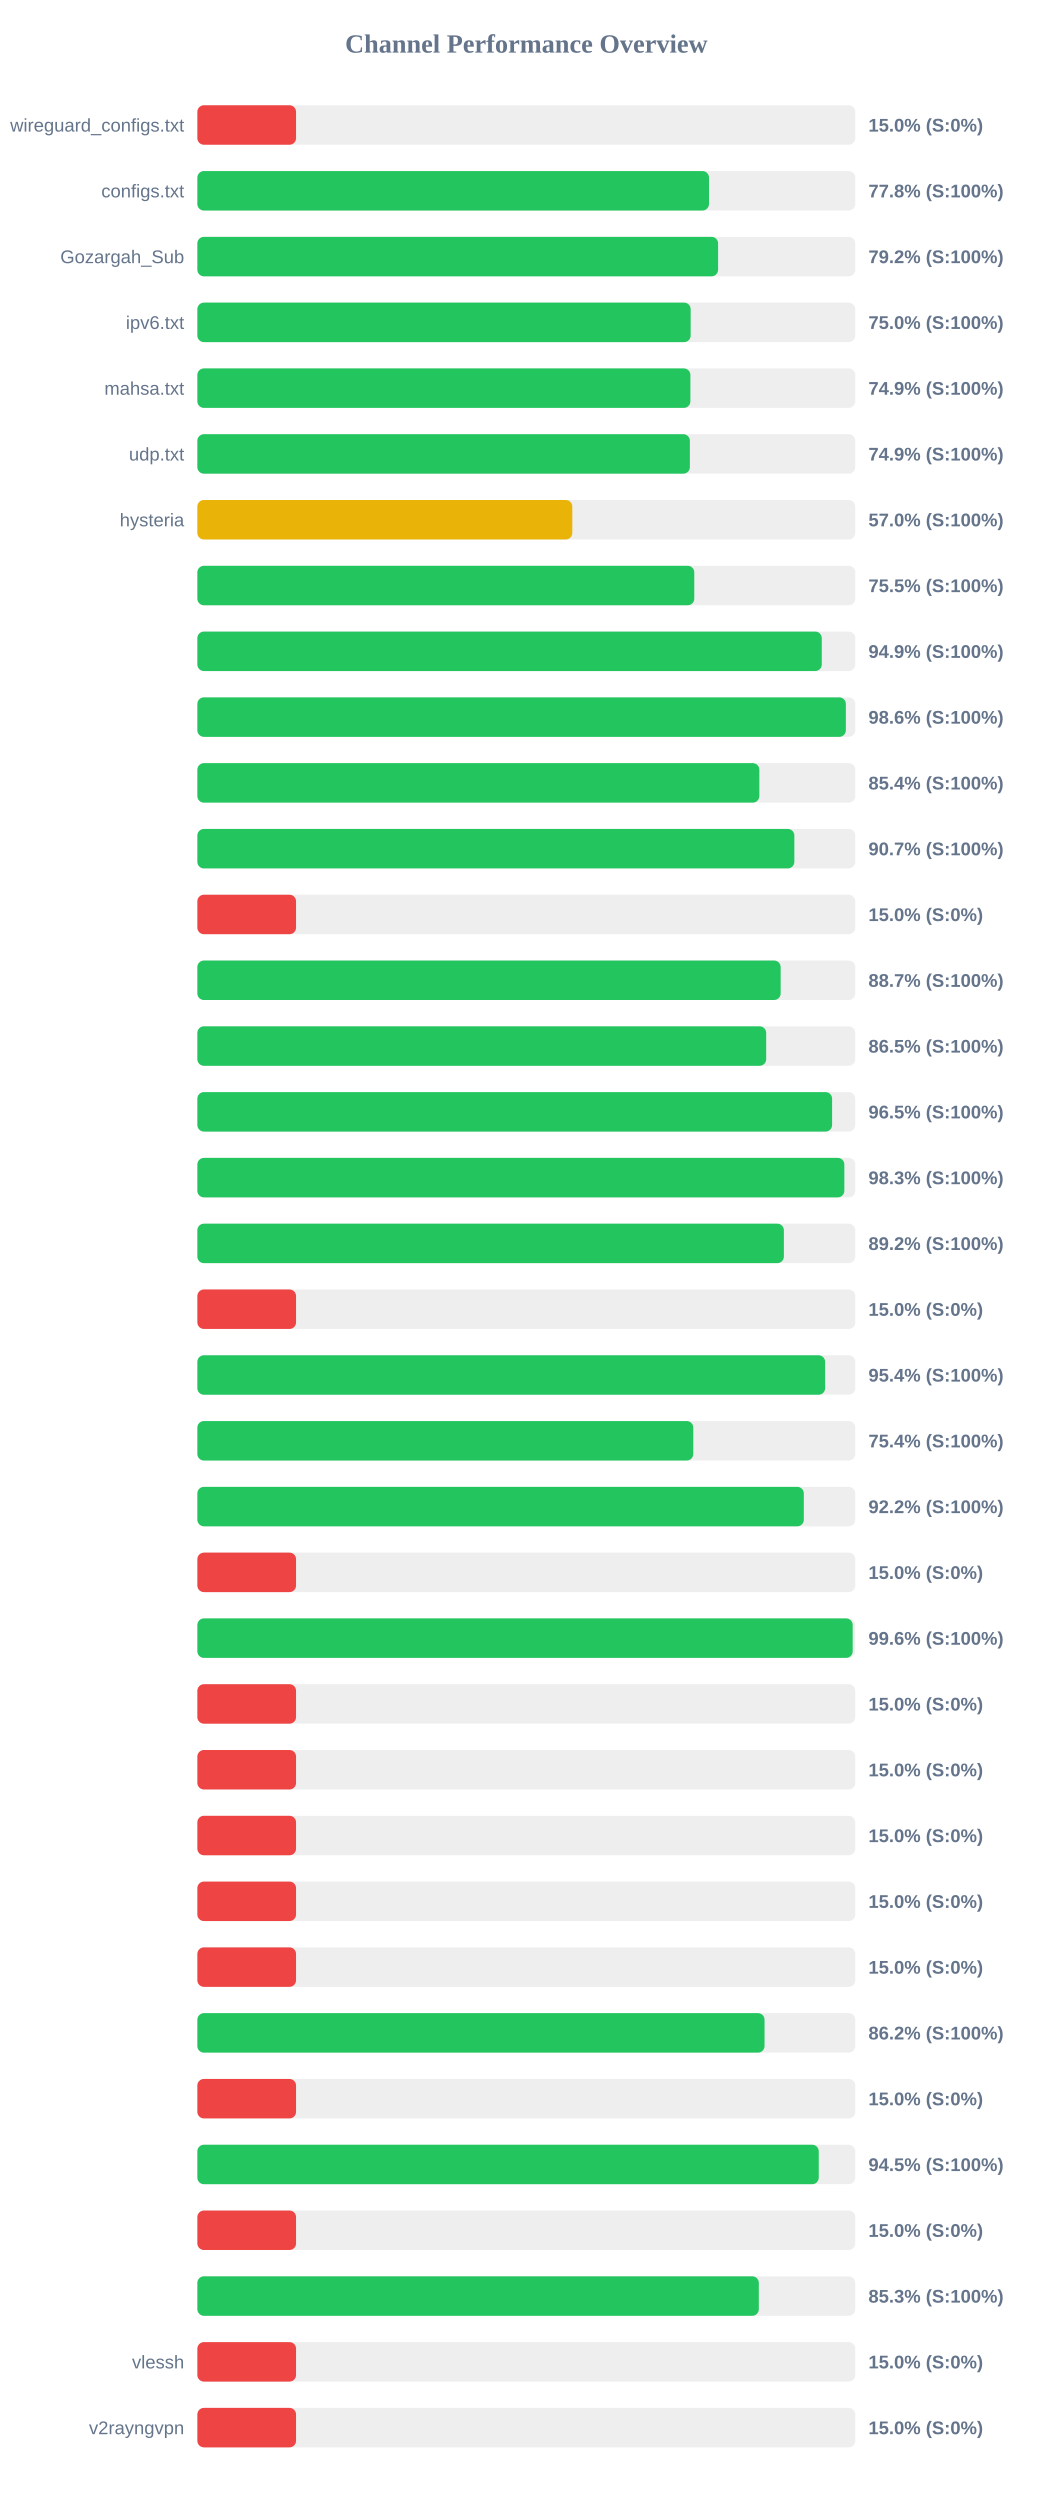
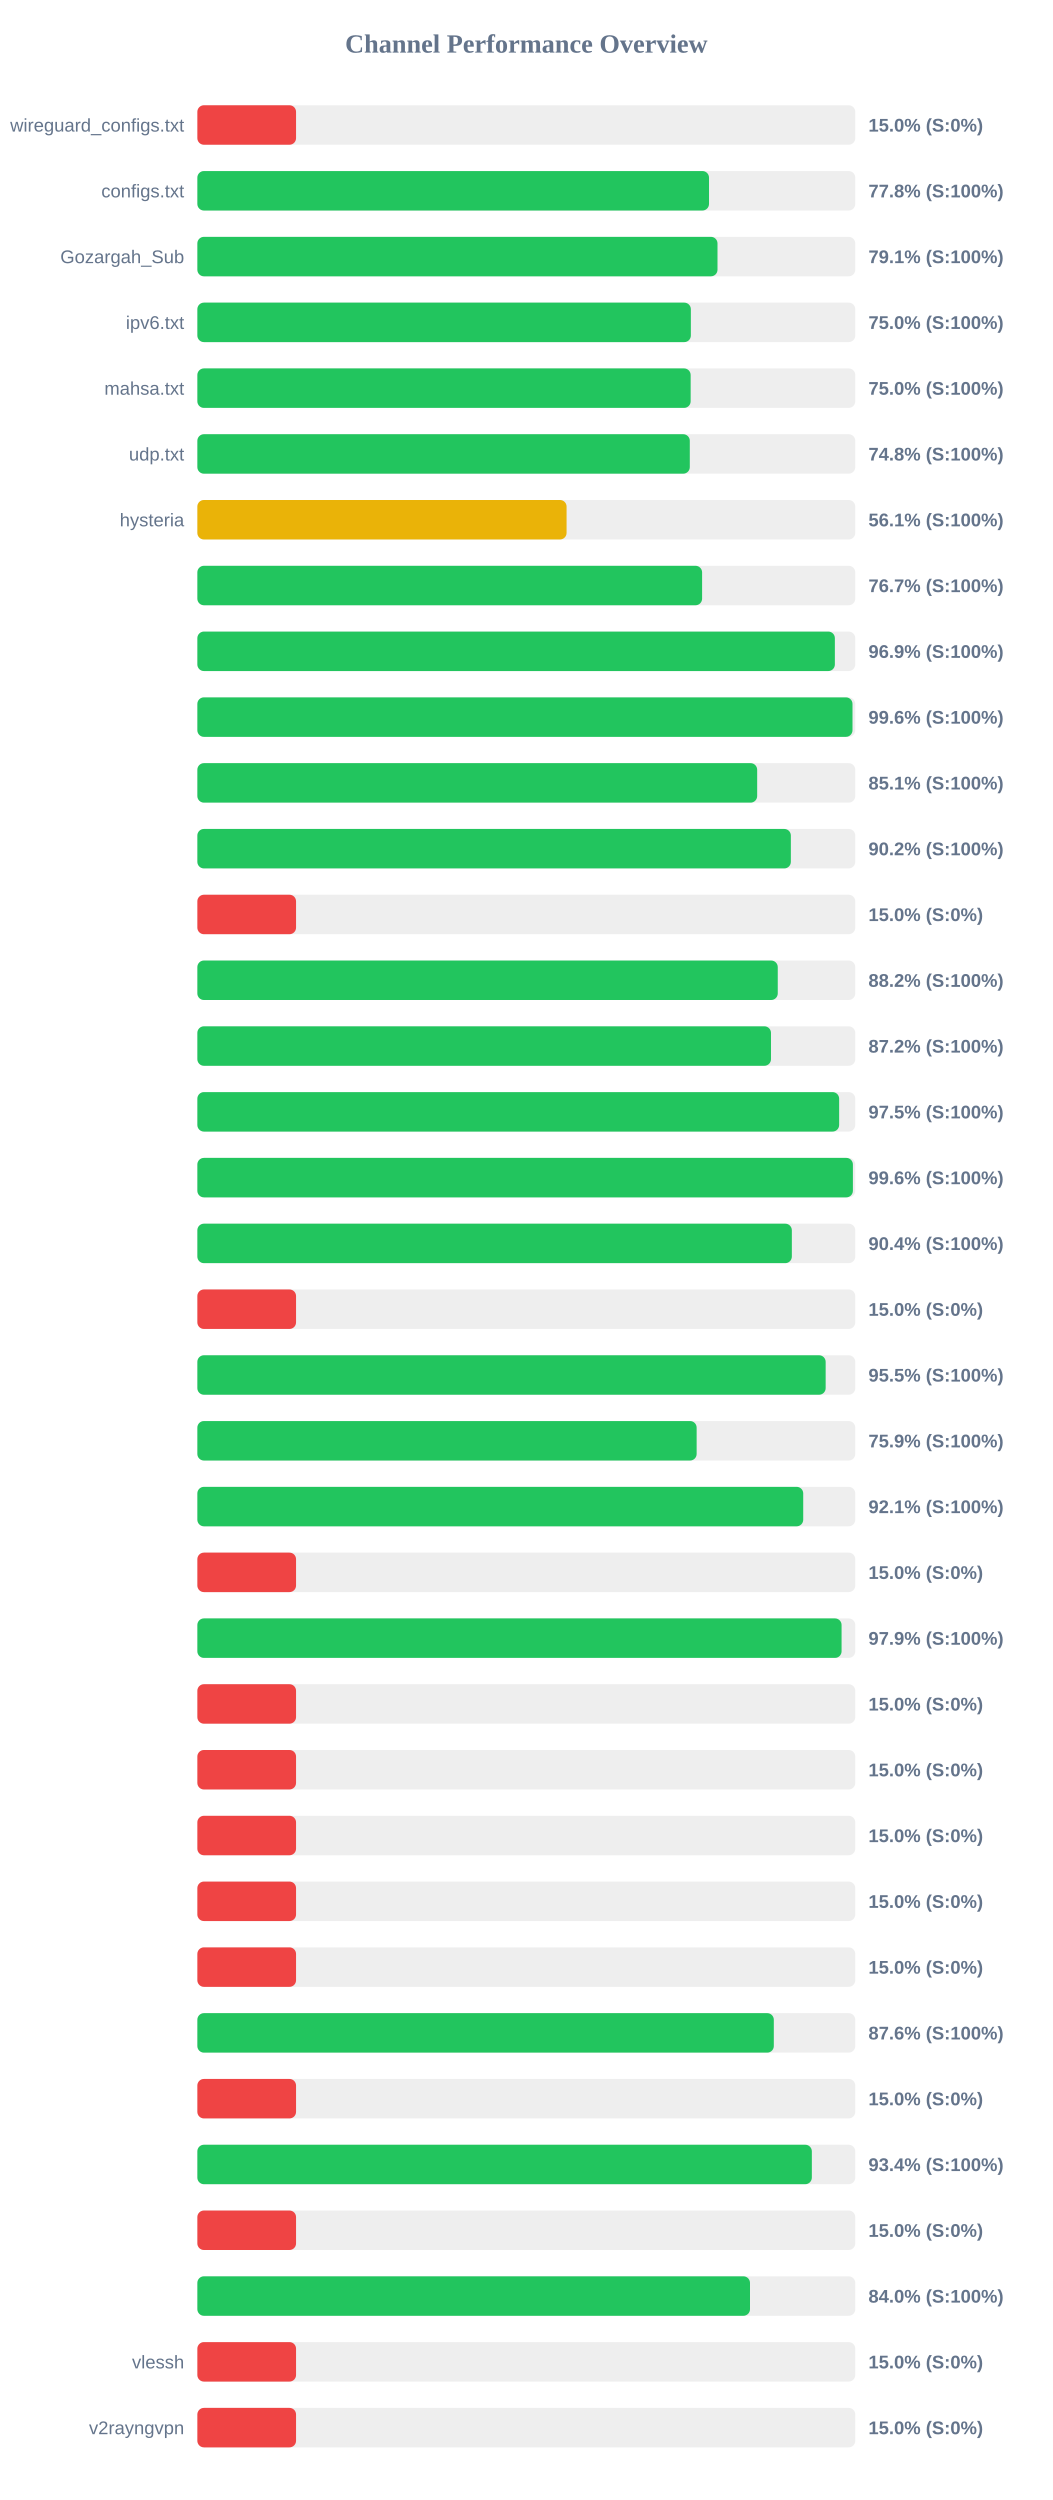
<svg xmlns="http://www.w3.org/2000/svg" width="800" height="1900" version="1.1">
  <style>
        .row { font: 14px Arial; fill: #64748b; }
        .score { font: bold 14px Arial; fill: #64748b; }
    </style>
  <text x="400" y="40" text-anchor="middle" font-size="20px" font-weight="bold" fill="#64748b">Channel Performance Overview</text>
  <rect x="150" y="80" width="500" height="30" fill="#eee" rx="5" />
  <rect x="150" y="80" width="75.0" height="30" fill="#ef4444" rx="5" />
  <text x="140" y="100" text-anchor="end" class="row">wireguard_configs.txt</text>
  <text x="660" y="100" text-anchor="start" class="score">15.0% (S:0%)</text>
  <rect x="150" y="130" width="500" height="30" fill="#eee" rx="5" />
  <rect x="150" y="130" width="388.85" height="30" fill="#22c55e" rx="5" />
  <text x="140" y="150" text-anchor="end" class="row">configs.txt</text>
  <text x="660" y="150" text-anchor="start" class="score">77.8% (S:100%)</text>
  <rect x="150" y="180" width="500" height="30" fill="#eee" rx="5" />
-   <rect x="150" y="180" width="395.75" height="30" fill="#22c55e" rx="5" />
+   <rect x="150" y="180" width="395.3" height="30" fill="#22c55e" rx="5" />
  <text x="140" y="200" text-anchor="end" class="row">Gozargah_Sub</text>
-   <text x="660" y="200" text-anchor="start" class="score">79.2% (S:100%)</text>
+   <text x="660" y="200" text-anchor="start" class="score">79.1% (S:100%)</text>
  <rect x="150" y="230" width="500" height="30" fill="#eee" rx="5" />
-   <rect x="150" y="230" width="374.9" height="30" fill="#22c55e" rx="5" />
+   <rect x="150" y="230" width="375.05" height="30" fill="#22c55e" rx="5" />
  <text x="140" y="250" text-anchor="end" class="row">ipv6.txt</text>
  <text x="660" y="250" text-anchor="start" class="score">75.0% (S:100%)</text>
  <rect x="150" y="280" width="500" height="30" fill="#eee" rx="5" />
-   <rect x="150" y="280" width="374.7" height="30" fill="#22c55e" rx="5" />
+   <rect x="150" y="280" width="374.9" height="30" fill="#22c55e" rx="5" />
  <text x="140" y="300" text-anchor="end" class="row">mahsa.txt</text>
-   <text x="660" y="300" text-anchor="start" class="score">74.9% (S:100%)</text>
+   <text x="660" y="300" text-anchor="start" class="score">75.0% (S:100%)</text>
  <rect x="150" y="330" width="500" height="30" fill="#eee" rx="5" />
-   <rect x="150" y="330" width="374.3" height="30" fill="#22c55e" rx="5" />
+   <rect x="150" y="330" width="374.25" height="30" fill="#22c55e" rx="5" />
  <text x="140" y="350" text-anchor="end" class="row">udp.txt</text>
-   <text x="660" y="350" text-anchor="start" class="score">74.9% (S:100%)</text>
+   <text x="660" y="350" text-anchor="start" class="score">74.8% (S:100%)</text>
  <rect x="150" y="380" width="500" height="30" fill="#eee" rx="5" />
-   <rect x="150" y="380" width="284.95" height="30" fill="#eab308" rx="5" />
+   <rect x="150" y="380" width="280.6" height="30" fill="#eab308" rx="5" />
  <text x="140" y="400" text-anchor="end" class="row">hysteria</text>
-   <text x="660" y="400" text-anchor="start" class="score">57.0% (S:100%)</text>
+   <text x="660" y="400" text-anchor="start" class="score">56.1% (S:100%)</text>
  <rect x="150" y="430" width="500" height="30" fill="#eee" rx="5" />
-   <rect x="150" y="430" width="377.65" height="30" fill="#22c55e" rx="5" />
+   <rect x="150" y="430" width="383.6" height="30" fill="#22c55e" rx="5" />
  <text x="140" y="450" text-anchor="end" class="row" />
-   <text x="660" y="450" text-anchor="start" class="score">75.5% (S:100%)</text>
+   <text x="660" y="450" text-anchor="start" class="score">76.7% (S:100%)</text>
  <rect x="150" y="480" width="500" height="30" fill="#eee" rx="5" />
-   <rect x="150" y="480" width="474.55" height="30" fill="#22c55e" rx="5" />
+   <rect x="150" y="480" width="484.5" height="30" fill="#22c55e" rx="5" />
  <text x="140" y="500" text-anchor="end" class="row" />
-   <text x="660" y="500" text-anchor="start" class="score">94.9% (S:100%)</text>
+   <text x="660" y="500" text-anchor="start" class="score">96.9% (S:100%)</text>
  <rect x="150" y="530" width="500" height="30" fill="#eee" rx="5" />
-   <rect x="150" y="530" width="492.85" height="30" fill="#22c55e" rx="5" />
+   <rect x="150" y="530" width="497.9" height="30" fill="#22c55e" rx="5" />
  <text x="140" y="550" text-anchor="end" class="row" />
-   <text x="660" y="550" text-anchor="start" class="score">98.6% (S:100%)</text>
+   <text x="660" y="550" text-anchor="start" class="score">99.6% (S:100%)</text>
  <rect x="150" y="580" width="500" height="30" fill="#eee" rx="5" />
-   <rect x="150" y="580" width="427.1" height="30" fill="#22c55e" rx="5" />
+   <rect x="150" y="580" width="425.45" height="30" fill="#22c55e" rx="5" />
  <text x="140" y="600" text-anchor="end" class="row" />
-   <text x="660" y="600" text-anchor="start" class="score">85.4% (S:100%)</text>
+   <text x="660" y="600" text-anchor="start" class="score">85.1% (S:100%)</text>
  <rect x="150" y="630" width="500" height="30" fill="#eee" rx="5" />
-   <rect x="150" y="630" width="453.7" height="30" fill="#22c55e" rx="5" />
+   <rect x="150" y="630" width="451.05" height="30" fill="#22c55e" rx="5" />
  <text x="140" y="650" text-anchor="end" class="row" />
-   <text x="660" y="650" text-anchor="start" class="score">90.7% (S:100%)</text>
+   <text x="660" y="650" text-anchor="start" class="score">90.2% (S:100%)</text>
  <rect x="150" y="680" width="500" height="30" fill="#eee" rx="5" />
  <rect x="150" y="680" width="75.0" height="30" fill="#ef4444" rx="5" />
  <text x="140" y="700" text-anchor="end" class="row" />
  <text x="660" y="700" text-anchor="start" class="score">15.0% (S:0%)</text>
  <rect x="150" y="730" width="500" height="30" fill="#eee" rx="5" />
-   <rect x="150" y="730" width="443.3" height="30" fill="#22c55e" rx="5" />
+   <rect x="150" y="730" width="441.1" height="30" fill="#22c55e" rx="5" />
  <text x="140" y="750" text-anchor="end" class="row" />
-   <text x="660" y="750" text-anchor="start" class="score">88.7% (S:100%)</text>
+   <text x="660" y="750" text-anchor="start" class="score">88.2% (S:100%)</text>
  <rect x="150" y="780" width="500" height="30" fill="#eee" rx="5" />
-   <rect x="150" y="780" width="432.3" height="30" fill="#22c55e" rx="5" />
+   <rect x="150" y="780" width="435.95" height="30" fill="#22c55e" rx="5" />
  <text x="140" y="800" text-anchor="end" class="row" />
-   <text x="660" y="800" text-anchor="start" class="score">86.5% (S:100%)</text>
+   <text x="660" y="800" text-anchor="start" class="score">87.2% (S:100%)</text>
  <rect x="150" y="830" width="500" height="30" fill="#eee" rx="5" />
-   <rect x="150" y="830" width="482.4" height="30" fill="#22c55e" rx="5" />
+   <rect x="150" y="830" width="487.75" height="30" fill="#22c55e" rx="5" />
  <text x="140" y="850" text-anchor="end" class="row" />
-   <text x="660" y="850" text-anchor="start" class="score">96.5% (S:100%)</text>
+   <text x="660" y="850" text-anchor="start" class="score">97.5% (S:100%)</text>
  <rect x="150" y="880" width="500" height="30" fill="#eee" rx="5" />
-   <rect x="150" y="880" width="491.7" height="30" fill="#22c55e" rx="5" />
+   <rect x="150" y="880" width="498.2" height="30" fill="#22c55e" rx="5" />
  <text x="140" y="900" text-anchor="end" class="row" />
-   <text x="660" y="900" text-anchor="start" class="score">98.3% (S:100%)</text>
+   <text x="660" y="900" text-anchor="start" class="score">99.6% (S:100%)</text>
  <rect x="150" y="930" width="500" height="30" fill="#eee" rx="5" />
-   <rect x="150" y="930" width="445.75" height="30" fill="#22c55e" rx="5" />
+   <rect x="150" y="930" width="451.8" height="30" fill="#22c55e" rx="5" />
  <text x="140" y="950" text-anchor="end" class="row" />
-   <text x="660" y="950" text-anchor="start" class="score">89.2% (S:100%)</text>
+   <text x="660" y="950" text-anchor="start" class="score">90.4% (S:100%)</text>
  <rect x="150" y="980" width="500" height="30" fill="#eee" rx="5" />
  <rect x="150" y="980" width="75.0" height="30" fill="#ef4444" rx="5" />
  <text x="140" y="1000" text-anchor="end" class="row" />
  <text x="660" y="1000" text-anchor="start" class="score">15.0% (S:0%)</text>
  <rect x="150" y="1030" width="500" height="30" fill="#eee" rx="5" />
-   <rect x="150" y="1030" width="477.1" height="30" fill="#22c55e" rx="5" />
+   <rect x="150" y="1030" width="477.5" height="30" fill="#22c55e" rx="5" />
  <text x="140" y="1050" text-anchor="end" class="row" />
-   <text x="660" y="1050" text-anchor="start" class="score">95.4% (S:100%)</text>
+   <text x="660" y="1050" text-anchor="start" class="score">95.5% (S:100%)</text>
  <rect x="150" y="1080" width="500" height="30" fill="#eee" rx="5" />
-   <rect x="150" y="1080" width="376.9" height="30" fill="#22c55e" rx="5" />
+   <rect x="150" y="1080" width="379.45" height="30" fill="#22c55e" rx="5" />
  <text x="140" y="1100" text-anchor="end" class="row" />
-   <text x="660" y="1100" text-anchor="start" class="score">75.4% (S:100%)</text>
+   <text x="660" y="1100" text-anchor="start" class="score">75.9% (S:100%)</text>
  <rect x="150" y="1130" width="500" height="30" fill="#eee" rx="5" />
-   <rect x="150" y="1130" width="460.9" height="30" fill="#22c55e" rx="5" />
+   <rect x="150" y="1130" width="460.45" height="30" fill="#22c55e" rx="5" />
  <text x="140" y="1150" text-anchor="end" class="row" />
-   <text x="660" y="1150" text-anchor="start" class="score">92.2% (S:100%)</text>
+   <text x="660" y="1150" text-anchor="start" class="score">92.1% (S:100%)</text>
  <rect x="150" y="1180" width="500" height="30" fill="#eee" rx="5" />
  <rect x="150" y="1180" width="75.0" height="30" fill="#ef4444" rx="5" />
  <text x="140" y="1200" text-anchor="end" class="row" />
  <text x="660" y="1200" text-anchor="start" class="score">15.0% (S:0%)</text>
  <rect x="150" y="1230" width="500" height="30" fill="#eee" rx="5" />
-   <rect x="150" y="1230" width="498.05" height="30" fill="#22c55e" rx="5" />
+   <rect x="150" y="1230" width="489.6" height="30" fill="#22c55e" rx="5" />
  <text x="140" y="1250" text-anchor="end" class="row" />
-   <text x="660" y="1250" text-anchor="start" class="score">99.6% (S:100%)</text>
+   <text x="660" y="1250" text-anchor="start" class="score">97.9% (S:100%)</text>
  <rect x="150" y="1280" width="500" height="30" fill="#eee" rx="5" />
  <rect x="150" y="1280" width="75.0" height="30" fill="#ef4444" rx="5" />
  <text x="140" y="1300" text-anchor="end" class="row" />
  <text x="660" y="1300" text-anchor="start" class="score">15.0% (S:0%)</text>
  <rect x="150" y="1330" width="500" height="30" fill="#eee" rx="5" />
  <rect x="150" y="1330" width="75.0" height="30" fill="#ef4444" rx="5" />
  <text x="140" y="1350" text-anchor="end" class="row" />
  <text x="660" y="1350" text-anchor="start" class="score">15.0% (S:0%)</text>
  <rect x="150" y="1380" width="500" height="30" fill="#eee" rx="5" />
  <rect x="150" y="1380" width="75.0" height="30" fill="#ef4444" rx="5" />
  <text x="140" y="1400" text-anchor="end" class="row" />
  <text x="660" y="1400" text-anchor="start" class="score">15.0% (S:0%)</text>
  <rect x="150" y="1430" width="500" height="30" fill="#eee" rx="5" />
  <rect x="150" y="1430" width="75.0" height="30" fill="#ef4444" rx="5" />
  <text x="140" y="1450" text-anchor="end" class="row" />
  <text x="660" y="1450" text-anchor="start" class="score">15.0% (S:0%)</text>
  <rect x="150" y="1480" width="500" height="30" fill="#eee" rx="5" />
  <rect x="150" y="1480" width="75.0" height="30" fill="#ef4444" rx="5" />
  <text x="140" y="1500" text-anchor="end" class="row" />
  <text x="660" y="1500" text-anchor="start" class="score">15.0% (S:0%)</text>
  <rect x="150" y="1530" width="500" height="30" fill="#eee" rx="5" />
-   <rect x="150" y="1530" width="431.05" height="30" fill="#22c55e" rx="5" />
+   <rect x="150" y="1530" width="438.1" height="30" fill="#22c55e" rx="5" />
  <text x="140" y="1550" text-anchor="end" class="row" />
-   <text x="660" y="1550" text-anchor="start" class="score">86.2% (S:100%)</text>
+   <text x="660" y="1550" text-anchor="start" class="score">87.6% (S:100%)</text>
  <rect x="150" y="1580" width="500" height="30" fill="#eee" rx="5" />
  <rect x="150" y="1580" width="75.0" height="30" fill="#ef4444" rx="5" />
  <text x="140" y="1600" text-anchor="end" class="row" />
  <text x="660" y="1600" text-anchor="start" class="score">15.0% (S:0%)</text>
  <rect x="150" y="1630" width="500" height="30" fill="#eee" rx="5" />
-   <rect x="150" y="1630" width="472.25" height="30" fill="#22c55e" rx="5" />
+   <rect x="150" y="1630" width="467.0" height="30" fill="#22c55e" rx="5" />
  <text x="140" y="1650" text-anchor="end" class="row" />
-   <text x="660" y="1650" text-anchor="start" class="score">94.5% (S:100%)</text>
+   <text x="660" y="1650" text-anchor="start" class="score">93.4% (S:100%)</text>
  <rect x="150" y="1680" width="500" height="30" fill="#eee" rx="5" />
  <rect x="150" y="1680" width="75.0" height="30" fill="#ef4444" rx="5" />
  <text x="140" y="1700" text-anchor="end" class="row" />
  <text x="660" y="1700" text-anchor="start" class="score">15.0% (S:0%)</text>
  <rect x="150" y="1730" width="500" height="30" fill="#eee" rx="5" />
-   <rect x="150" y="1730" width="426.7" height="30" fill="#22c55e" rx="5" />
+   <rect x="150" y="1730" width="420.0" height="30" fill="#22c55e" rx="5" />
  <text x="140" y="1750" text-anchor="end" class="row" />
-   <text x="660" y="1750" text-anchor="start" class="score">85.3% (S:100%)</text>
+   <text x="660" y="1750" text-anchor="start" class="score">84.0% (S:100%)</text>
  <rect x="150" y="1780" width="500" height="30" fill="#eee" rx="5" />
  <rect x="150" y="1780" width="75.0" height="30" fill="#ef4444" rx="5" />
  <text x="140" y="1800" text-anchor="end" class="row">vlessh</text>
  <text x="660" y="1800" text-anchor="start" class="score">15.0% (S:0%)</text>
  <rect x="150" y="1830" width="500" height="30" fill="#eee" rx="5" />
  <rect x="150" y="1830" width="75.0" height="30" fill="#ef4444" rx="5" />
  <text x="140" y="1850" text-anchor="end" class="row">v2rayngvpn</text>
  <text x="660" y="1850" text-anchor="start" class="score">15.0% (S:0%)</text>
</svg>
